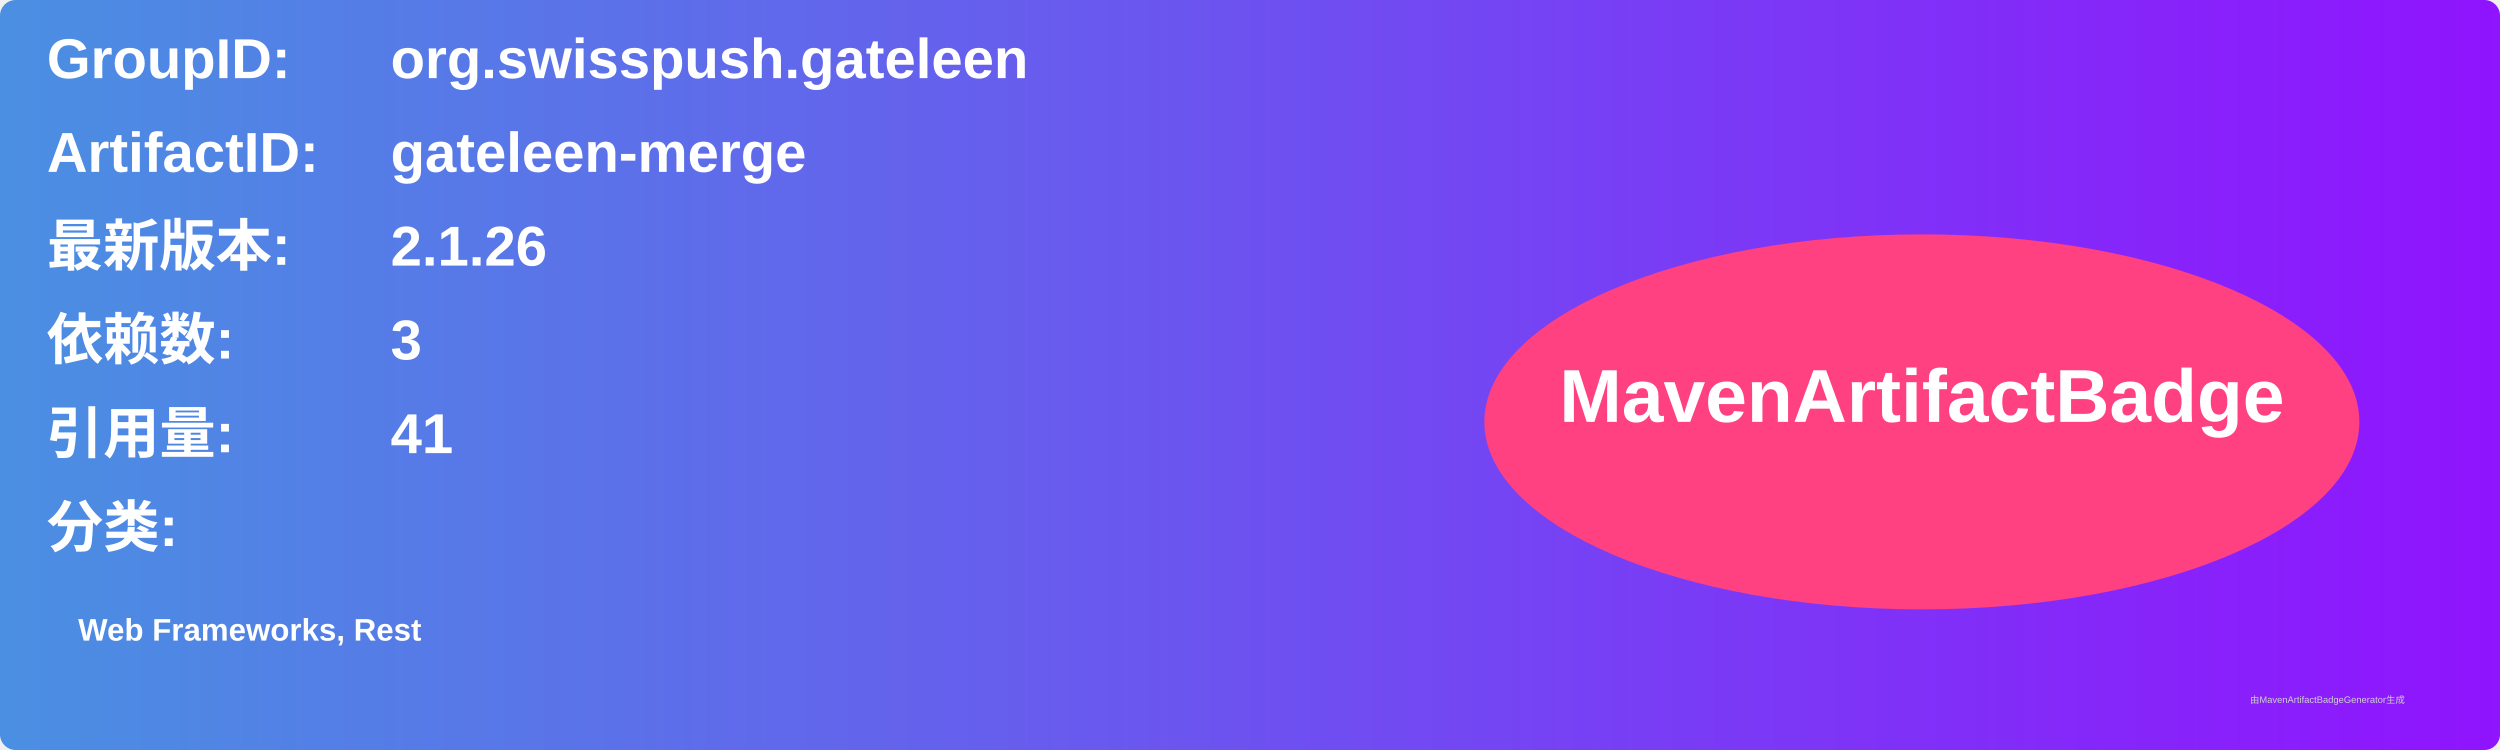
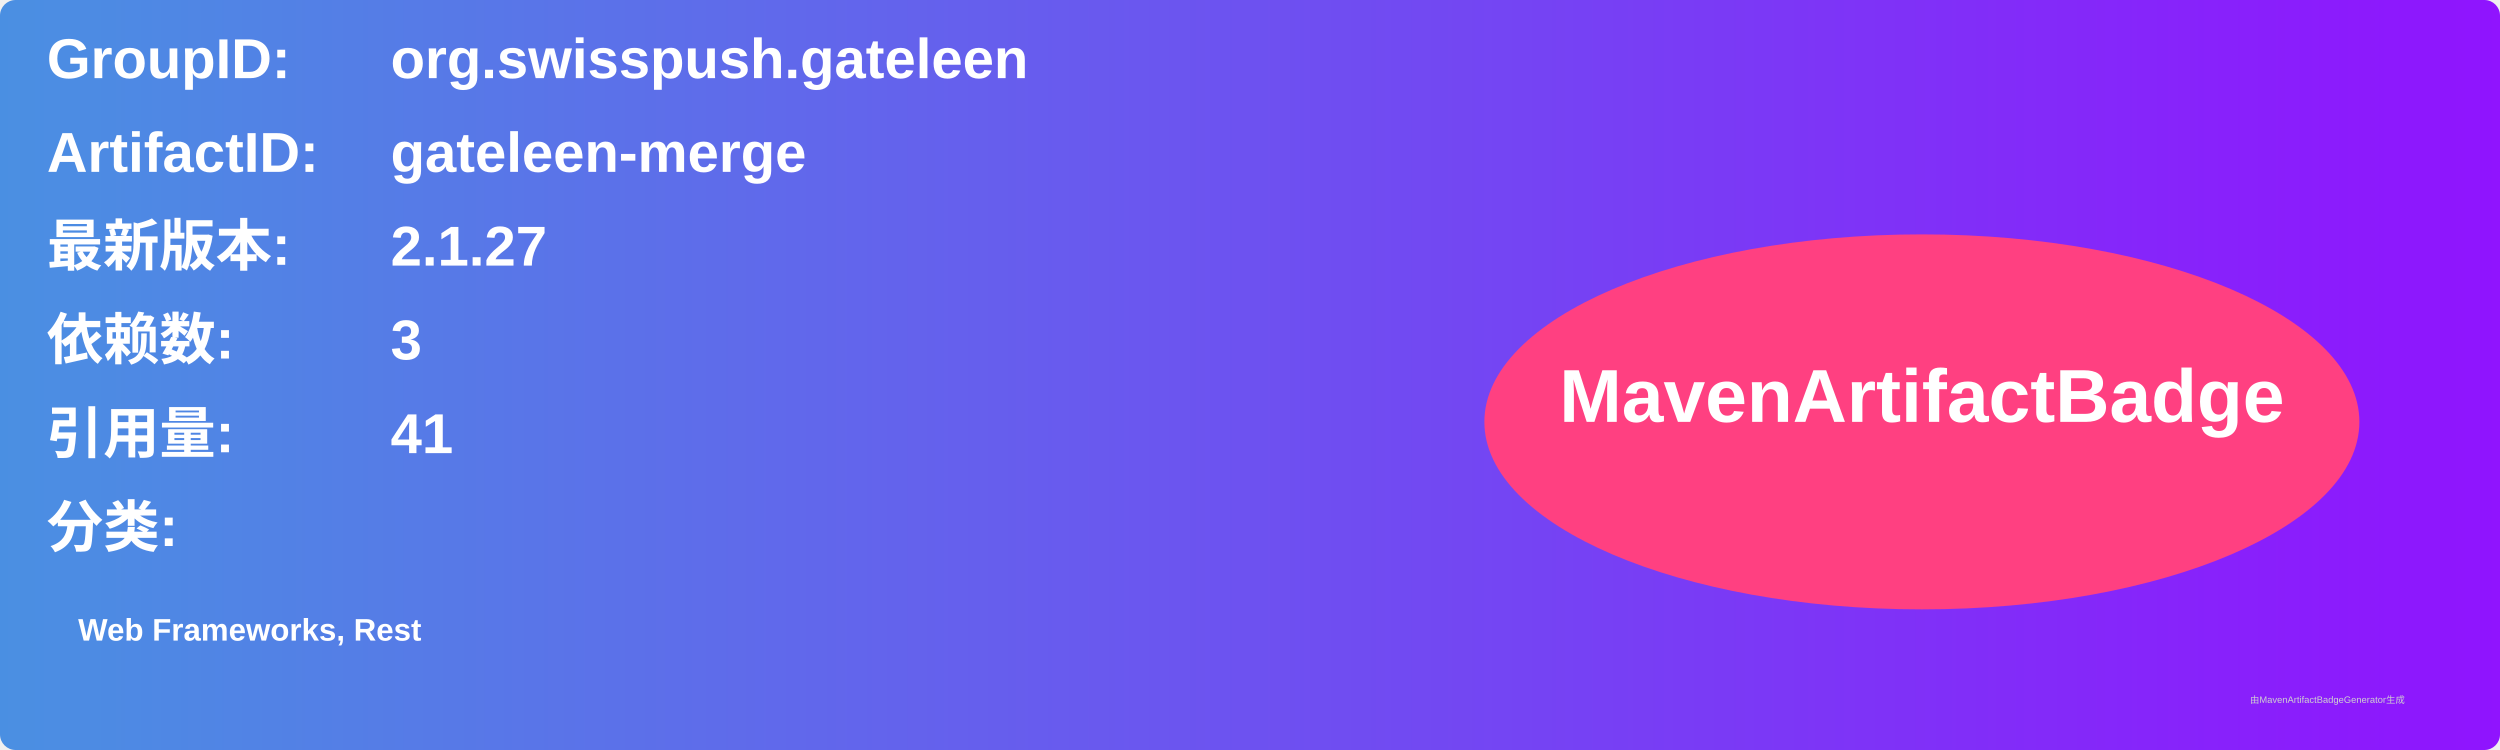
<svg xmlns="http://www.w3.org/2000/svg" width="800" height="240" viewBox="0 0 800 240">
  <linearGradient id="grad" x1="0%" y1="0%" x2="100%" y2="0%">
    <stop offset="0%" stop-color="#4a90e2" />
    <stop offset="100%" stop-color="#9013fe" />
  </linearGradient>
  <rect width="100%" height="100%" rx="5" ry="5" fill="url(#grad)" />
  <g transform="translate(15, 15)">
    <text x="0" y="10" font-family="Arial" font-size="18" fill="white" font-weight="bold" width="260">GroupID:</text>
    <text x="110" y="10" font-family="Arial" font-size="18" fill="white" font-weight="bold" width="460">org.swisspush.gateleen</text>
    <text x="0" y="40" font-family="Arial" font-size="18" fill="white" font-weight="bold" width="260">ArtifactID:</text>
    <text x="110" y="40" font-family="Arial" font-size="18" fill="white" font-weight="bold" width="460">gateleen-merge</text>
    <text x="0" y="70" font-family="Arial" font-size="18" fill="white" font-weight="bold">最新版本:</text>
    <text x="110" y="70" font-family="Arial" font-size="18" fill="white" font-weight="bold">
-       <tspan font-weight="bold">2.1.26</tspan>
+       <tspan font-weight="bold">2.1.27</tspan>
    </text>
    <text x="0" y="100" font-family="Arial" font-size="18" fill="white" font-weight="bold">依赖数: </text>
    <text x="110" y="100" font-family="Arial" font-size="18" fill="white">
      <tspan font-weight="bold">3</tspan>
    </text>
    <text x="0" y="130" font-family="Arial" font-size="18" fill="white" font-weight="bold">引用量: </text>
    <text x="110" y="130" font-family="Arial" font-size="18" fill="white">
      <tspan font-weight="bold">41</tspan>
    </text>
    <text x="0" y="160" font-family="Arial" font-size="18" fill="white" font-weight="bold">分类:</text>
    <text x="10" y="190" font-family="Arial" font-size="10" fill="white">
      <tspan font-weight="bold">Web Frameworks, Rest</tspan>
    </text>
    <ellipse cx="600" cy="120" rx="140" ry="60" fill="#ff4081" />
    <text x="600" y="120" text-anchor="middle" font-family="Arial" font-size="24" fill="white" font-weight="bold">MavenArtifactBadge</text>
  </g>
  <text x="720" y="225" font-family="Arial" font-size="3" fill="#d0d0d0">由MavenArtifactBadgeGenerator生成</text>
</svg>
